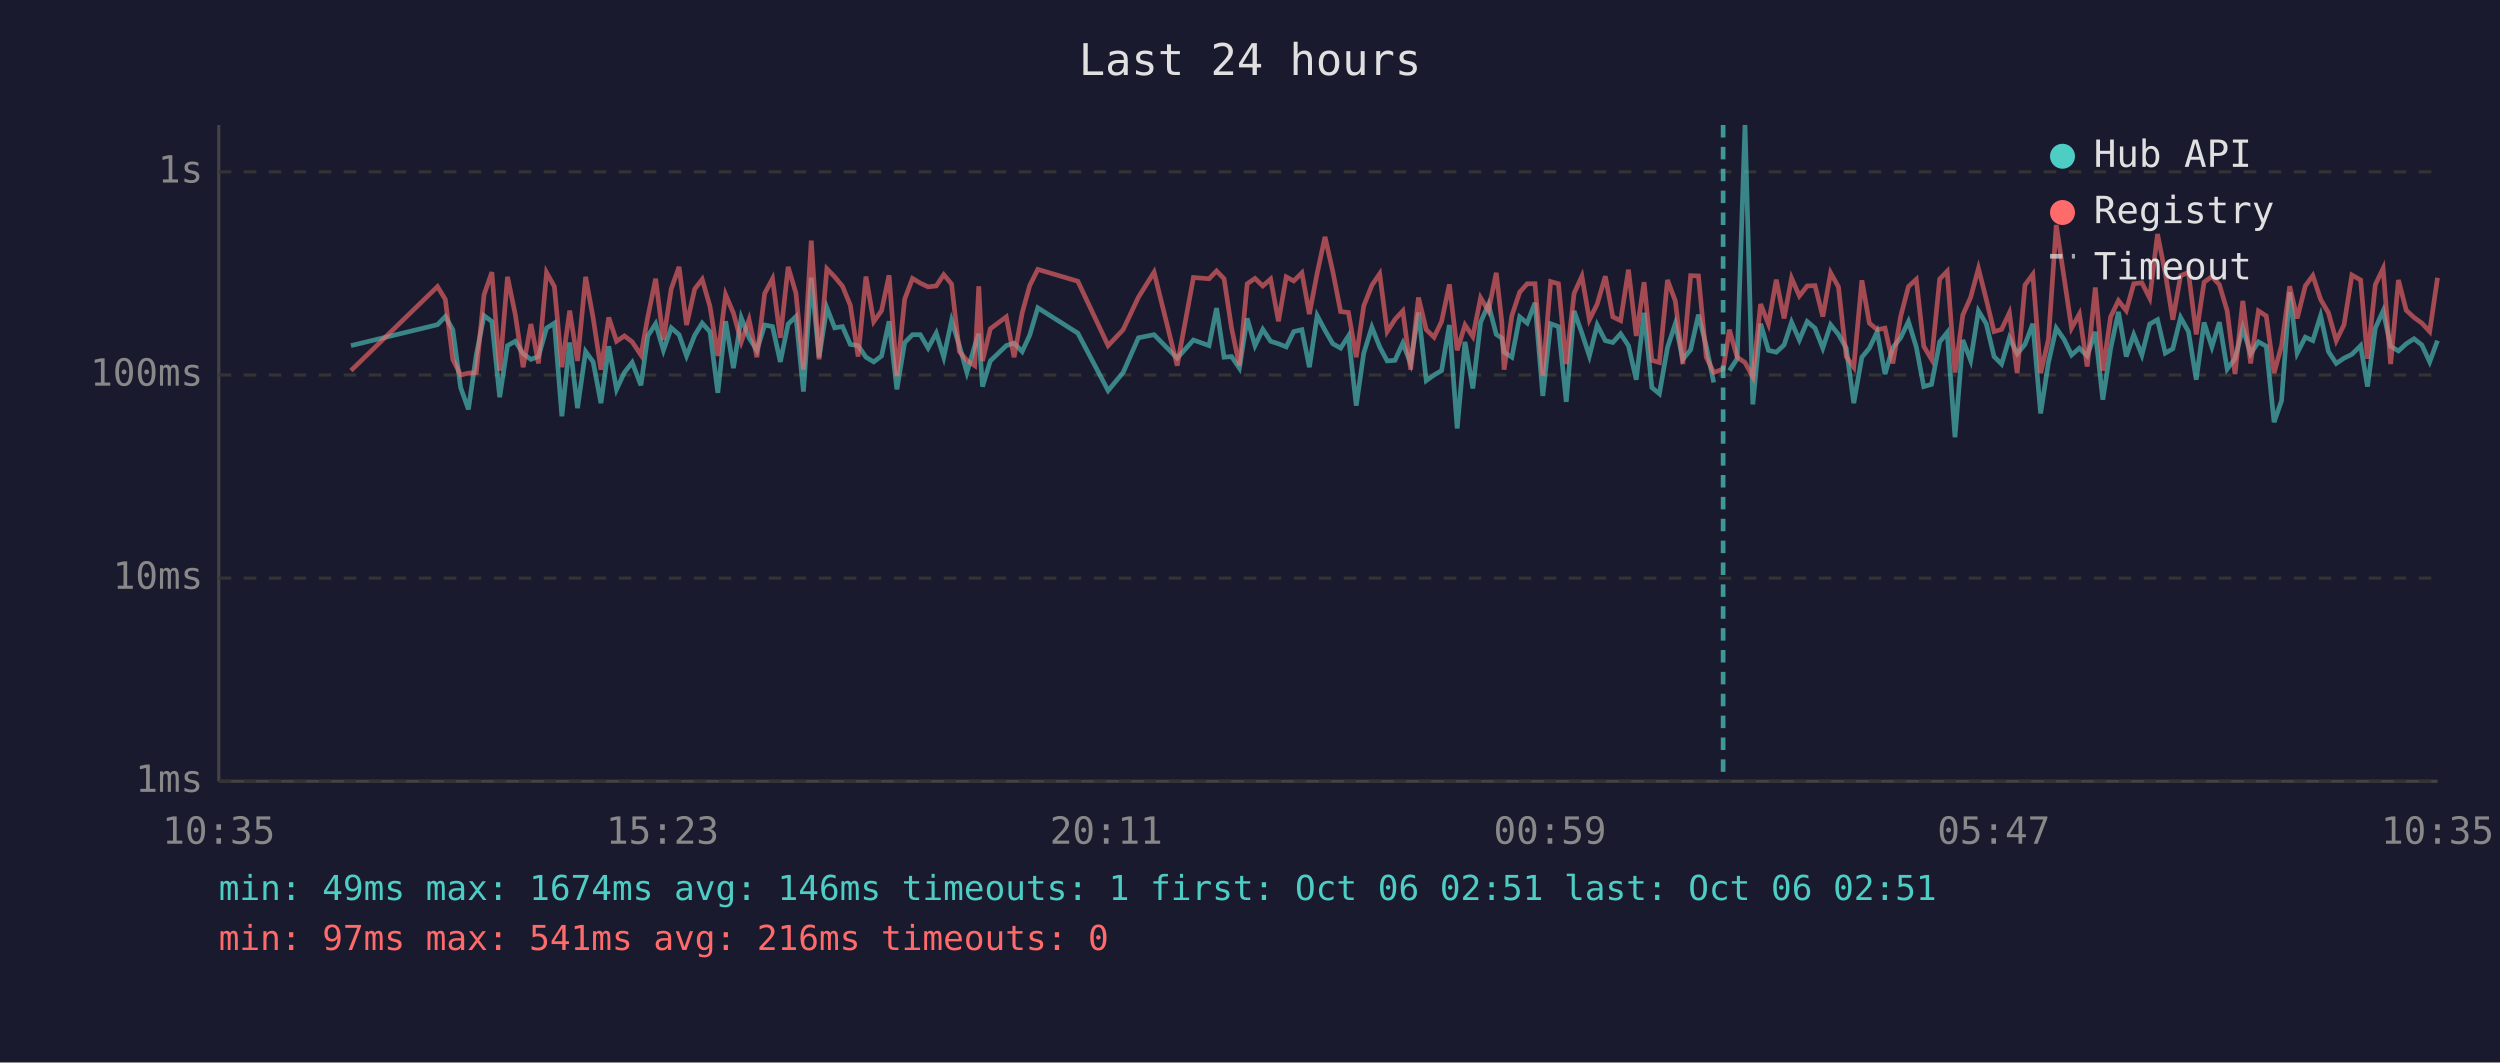
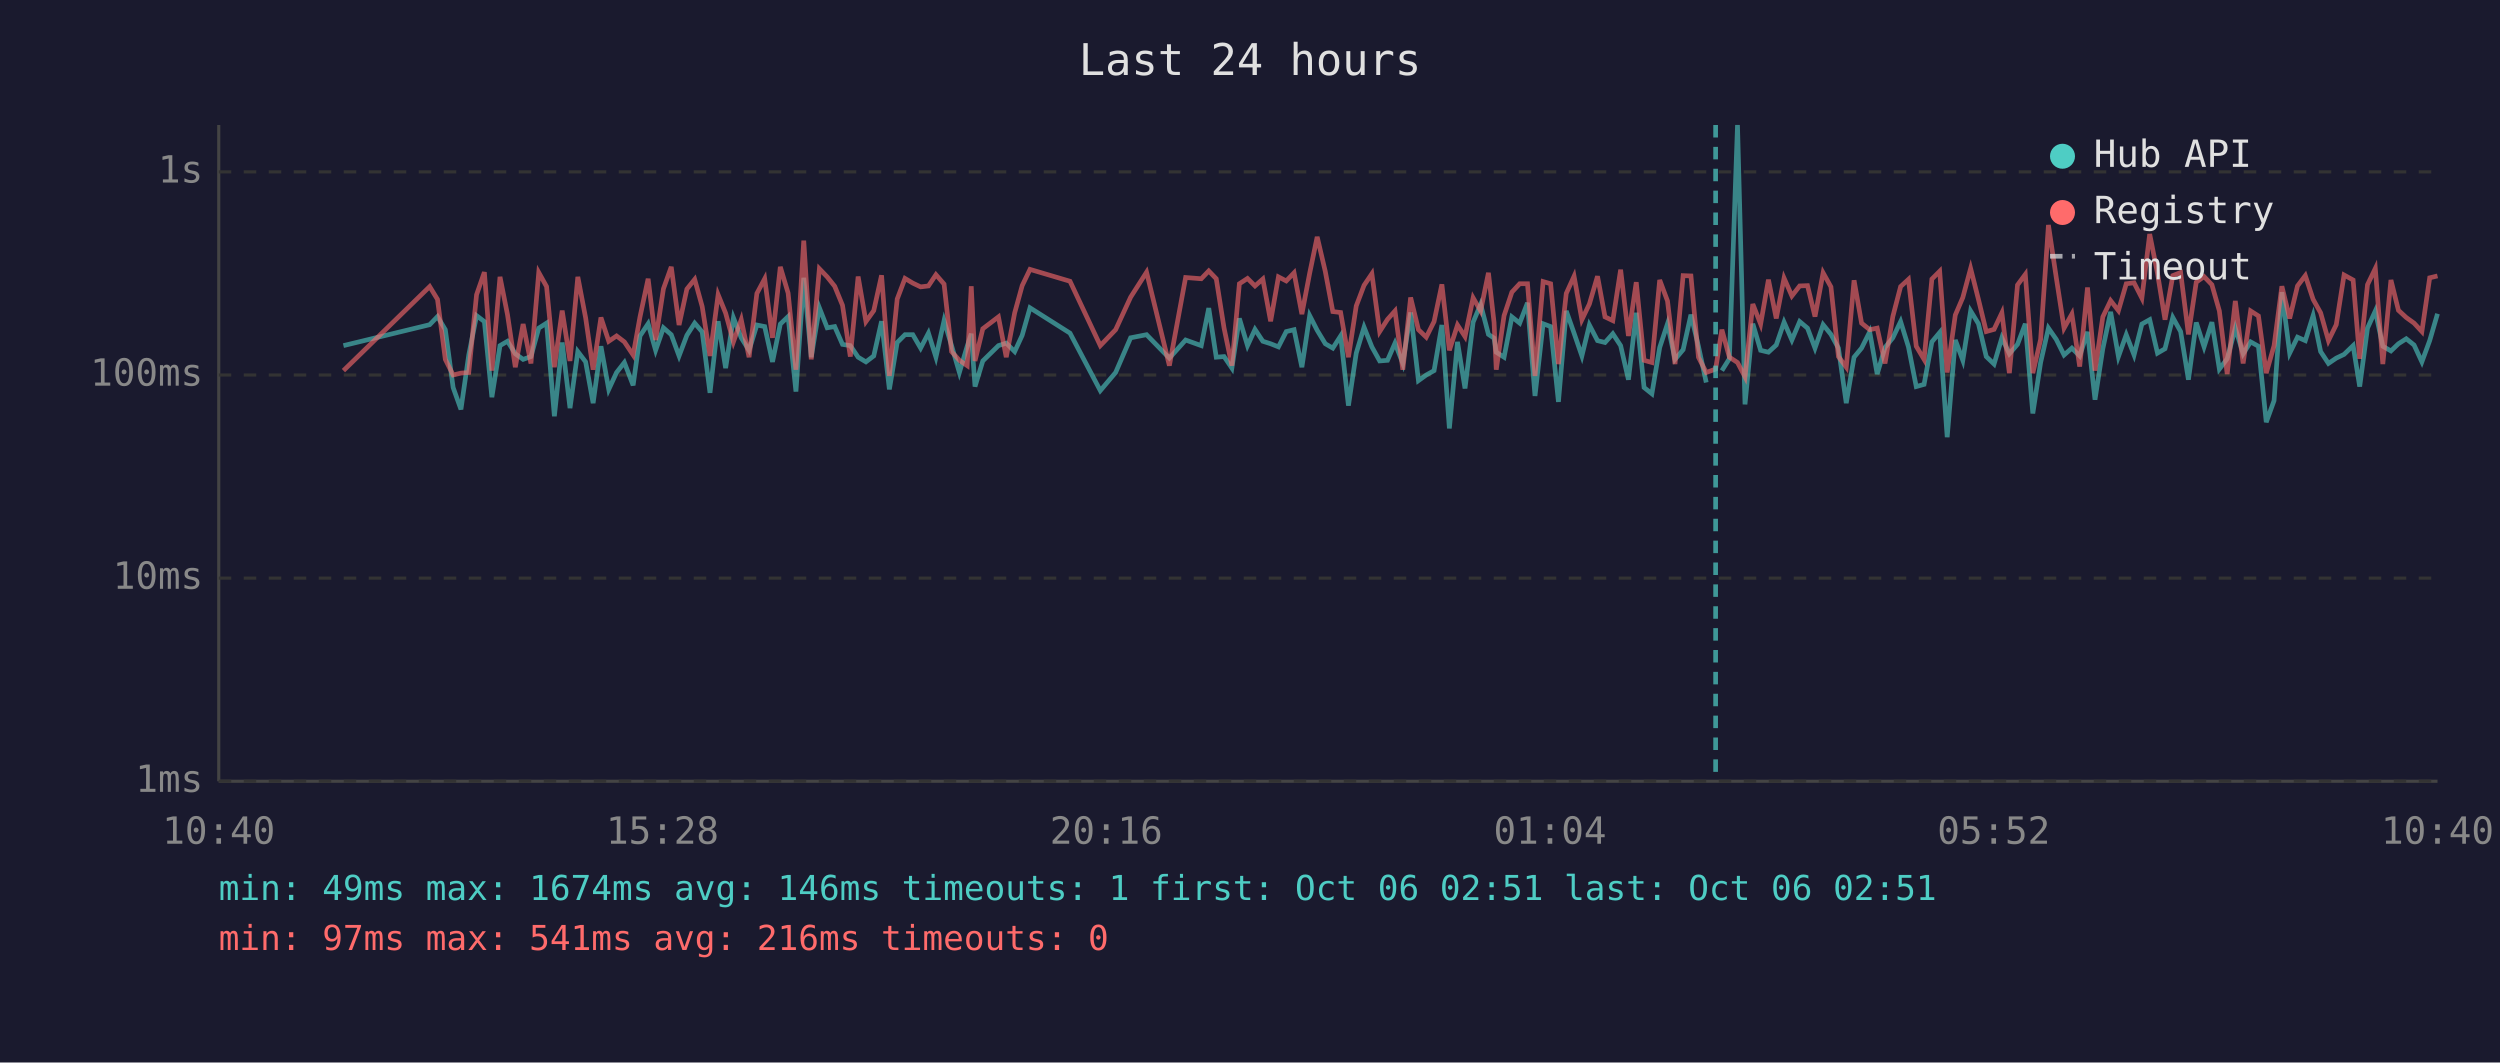
<svg xmlns="http://www.w3.org/2000/svg" viewBox="0 0 800 340" font-family="monospace" font-size="12">
  <rect width="800" height="340" fill="#1a1a2e" />
  <text x="400" y="24" fill="#e0e0e0" font-size="14" text-anchor="middle">Last 24 hours</text>
  <line x1="70" y1="40" x2="70" y2="250" stroke="#444" stroke-width="1" />
  <line x1="70" y1="250" x2="780" y2="250" stroke="#444" stroke-width="1" />
  <line x1="70" y1="250" x2="780" y2="250" stroke="#333" stroke-width="1" stroke-dasharray="4" />
  <text x="65" y="250" fill="#888" text-anchor="end" dominant-baseline="middle">1ms</text>
  <line x1="70" y1="185" x2="780" y2="185" stroke="#333" stroke-width="1" stroke-dasharray="4" />
  <text x="65" y="185" fill="#888" text-anchor="end" dominant-baseline="middle">10ms</text>
  <line x1="70" y1="120" x2="780" y2="120" stroke="#333" stroke-width="1" stroke-dasharray="4" />
  <text x="65" y="120" fill="#888" text-anchor="end" dominant-baseline="middle">100ms</text>
  <line x1="70" y1="55" x2="780" y2="55" stroke="#333" stroke-width="1" stroke-dasharray="4" />
  <text x="65" y="55" fill="#888" text-anchor="end" dominant-baseline="middle">1s</text>
-   <text x="70" y="270" fill="#888" text-anchor="middle">10:35</text>
-   <text x="212" y="270" fill="#888" text-anchor="middle">15:23</text>
-   <text x="354" y="270" fill="#888" text-anchor="middle">20:11</text>
-   <text x="496" y="270" fill="#888" text-anchor="middle">00:59</text>
-   <text x="638" y="270" fill="#888" text-anchor="middle">05:47</text>
-   <text x="780" y="270" fill="#888" text-anchor="middle">10:35</text>
-   <polyline points="112.3,110.6 140.0,103.9 142.5,101.3 144.9,105.5 147.4,124.0 149.9,131.0 152.4,113.6 154.9,101.0 157.4,102.9 159.9,127.1 162.4,110.6 164.9,109.2 167.4,113.2 169.9,115.0 172.3,114.1 174.9,105.0 177.4,103.4 179.8,133.2 182.3,109.6 184.8,130.6 187.4,112.5 189.8,115.8 192.3,129.0 194.8,110.8 197.3,124.6 199.8,119.2 202.3,116.0 205.1,123.3 207.3,107.5 209.8,103.6 212.3,112.1 214.8,104.9 217.3,107.1 219.7,113.9 222.3,107.3 224.7,103.4 227.2,106.2 229.7,125.7 232.2,102.8 234.7,117.8 237.2,101.7 239.7,108.1 242.2,112.1 244.7,104.0 247.2,104.5 249.7,115.8 252.2,103.7 254.7,101.3 257.1,125.3 259.6,88.9 262.1,114.3 264.6,98.5 267.1,104.9 269.6,104.5 272.1,110.2 274.6,110.6 277.1,114.3 279.6,115.8 282.1,113.9 284.5,102.8 287.0,124.6 289.5,109.6 292.0,107.1 294.5,107.1 297.0,111.4 299.6,106.6 302.0,114.3 304.5,102.6 307.0,110.6 309.4,119.2 311.9,110.8 313.2,106.8 314.4,123.7 316.9,115.5 322.0,110.6 324.5,109.8 327.1,112.5 329.5,107.3 332.1,98.5 344.9,106.6 354.6,125.0 359.4,119.2 364.3,108.1 369.3,107.1 376.7,114.6 381.9,108.8 386.9,110.6 389.3,98.6 391.7,114.3 394.1,114.1 396.6,117.8 399.1,101.9 401.6,110.6 404.1,105.4 406.6,109.2 409.1,110.0 411.6,111.0 414.0,106.1 416.6,105.5 419.0,117.5 421.5,101.0 424.0,105.7 426.5,110.0 429.0,111.4 431.5,107.5 434.0,129.8 436.4,113.0 439.0,104.7 441.5,111.0 443.9,115.5 446.4,115.3 448.9,109.8 451.4,116.3 453.9,100.0 456.4,121.8 458.9,120.0 461.3,118.6 463.8,104.0 466.3,137.1 468.8,109.4 471.3,124.3 473.8,103.1 476.3,97.4 478.8,107.0 480.6,108.2 481.3,112.7 483.8,114.3 486.3,101.4 488.7,103.4 491.2,96.9 493.7,126.7 496.2,103.6 498.7,104.5 501.2,128.6 503.7,99.5 506.2,106.6 508.6,113.9 511.1,104.0 513.7,109.0 516.1,109.6 518.6,106.8 521.1,110.6 523.6,121.5 526.1,100.1 528.6,124.0 531.0,126.0 533.6,111.2 536.1,103.6 538.5,115.0 541.0,111.9 543.5,100.7 546.0,110.8 548.4,122.4" fill="none" stroke="#4ecdc4" stroke-width="1.5" opacity="0.6" />
-   <polyline points="553.4,118.6 555.9,114.8 558.4,40.0 560.9,129.4 563.4,103.6 565.9,112.1 568.4,112.7 570.9,110.4 573.3,103.1 575.8,108.8 578.3,102.9 580.8,105.0 583.3,111.4 585.8,103.9 588.3,107.0 590.8,111.4 593.2,129.0 595.8,114.3 598.2,111.4 600.7,106.2 603.2,119.7 605.7,111.2 608.2,108.1 610.7,102.9 613.2,111.0 615.6,123.7 618.1,123.0 620.7,109.4 623.1,106.4 625.6,139.9 628.1,108.8 630.6,115.3 633.1,99.5 635.6,103.6 638.1,114.1 640.5,116.5 643.0,108.1 645.5,113.2 648.0,110.2 650.5,103.6 653.0,132.3 655.5,116.0 658.0,105.0 660.5,108.6 662.9,113.6 665.4,111.4 667.9,113.9 670.5,106.2 672.9,127.9 675.4,111.6 677.9,99.8 680.4,114.1 682.8,107.1 685.4,113.6 687.9,103.7 690.4,102.3 692.9,113.0 695.3,111.6 697.8,101.6 700.3,106.1 702.8,121.5 705.3,103.2 707.8,111.0 710.2,103.1 712.7,118.1 715.2,114.8 717.7,105.0 720.2,113.2 722.7,109.4 725.2,110.8 727.7,135.1 730.1,128.2 732.7,93.5 735.1,113.0 737.7,107.9 740.1,109.0 742.6,101.0 745.1,112.5 747.6,116.3 750.1,114.6 752.6,113.4 755.4,110.6 757.6,123.7 760.1,105.0 762.6,99.5 765.0,110.8 767.5,112.3 770.0,110.0 772.5,108.4 775.0,110.4 777.5,115.8 780.0,109.0" fill="none" stroke="#4ecdc4" stroke-width="1.5" opacity="0.6" />
-   <polyline points="112.3,118.6 140.0,91.7 142.5,95.8 144.9,115.0 147.4,120.0 149.9,119.4 152.4,119.2 154.9,94.3 157.4,87.1 159.9,118.6 162.4,88.6 164.9,100.7 167.4,117.5 169.9,103.7 172.3,116.3 174.9,87.2 177.4,91.7 179.8,117.5 182.3,99.4 184.8,115.5 187.4,88.6 189.8,101.7 192.3,118.3 194.8,101.6 197.3,109.2 199.8,107.5 202.3,109.4 205.1,113.6 207.3,101.4 209.8,89.2 212.3,108.8 214.8,92.4 217.3,85.4 219.7,104.0 222.3,92.5 224.7,89.4 227.2,98.1 229.7,113.9 232.2,94.3 234.7,100.2 237.2,109.4 239.7,102.3 242.2,114.3 244.7,93.9 247.2,89.2 249.7,108.1 252.2,85.4 254.7,93.8 257.1,118.3 259.6,77.0 262.1,115.0 264.6,86.0 267.1,88.6 269.6,91.6 272.1,97.7 274.6,114.1 277.1,88.5 279.6,102.9 282.1,99.4 284.5,88.1 287.0,120.3 289.5,95.7 292.0,89.1 294.5,90.6 297.0,91.8 299.6,91.5 302.0,87.9 304.5,90.9 307.0,112.5 309.4,115.3 311.9,117.0 313.2,91.6 314.4,115.5 316.9,105.2 322.0,101.4 324.5,114.3 327.1,100.1 329.5,91.4 332.1,86.2 344.9,90.0 354.6,110.6 359.4,105.5 364.3,95.1 369.3,87.1 376.7,117.0 381.9,88.8 386.9,89.2 389.3,86.7 391.7,89.2 394.1,105.0 396.6,117.0 399.1,90.8 401.6,89.1 404.1,91.5 406.6,89.3 409.1,102.8 411.6,88.6 414.0,89.9 416.6,87.3 419.0,100.5 421.5,87.4 424.0,75.8 426.5,86.9 429.0,99.7 431.5,100.0 434.0,114.3 436.4,97.9 439.0,91.3 441.5,87.6 443.9,106.1 446.4,102.2 448.9,99.5 451.4,118.3 453.9,95.2 456.4,105.5 458.9,107.9 461.3,102.9 463.8,91.0 466.3,112.1 468.8,104.0 471.3,107.7 473.8,95.3 476.3,99.5 478.8,87.3 480.6,103.2 481.3,118.3 483.8,101.0 486.3,93.5 488.7,90.8 491.2,90.8 493.7,120.3 496.2,90.1 498.7,90.8 501.2,116.5 503.7,93.9 506.2,88.4 508.6,102.3 511.1,97.3 513.7,88.4 516.1,101.4 518.6,102.6 521.1,86.3 523.6,107.5 526.1,90.3 528.6,115.3 531.0,116.0 533.6,89.6 536.1,96.3 538.5,116.5 541.0,88.2 543.5,88.3 546.0,114.3 548.4,119.2 551.4,118.1 553.4,105.5 555.9,114.3 558.4,116.0 560.9,120.6 563.4,97.3 565.9,103.7 568.4,89.5 570.9,101.9 573.3,89.0 575.8,94.7 578.3,91.5 580.8,91.4 583.3,101.3 585.8,87.3 588.3,91.8 590.8,114.1 593.2,117.5 595.8,89.7 598.2,103.4 600.7,105.5 603.2,105.0 605.7,116.3 608.2,101.3 610.7,91.7 613.2,89.4 615.6,110.8 618.1,115.0 620.7,89.3 623.1,86.8 625.6,119.2 628.1,100.8 630.6,95.2 633.1,85.9 635.6,95.8 638.1,106.1 640.5,105.4 643.0,100.1 645.5,119.4 648.0,91.2 650.5,87.8 653.0,119.4 655.5,108.6 658.0,72.0 660.5,88.8 662.9,105.0 665.4,100.5 667.9,117.3 670.5,92.0 672.9,118.6 675.4,101.4 677.9,96.2 680.4,99.4 682.8,90.8 685.4,90.5 687.9,95.4 690.4,74.9 692.9,87.5 695.3,102.3 697.8,88.2 700.3,87.2 702.8,107.0 705.3,90.3 707.8,88.5 710.2,91.1 712.7,99.5 715.2,119.7 717.7,96.3 720.2,116.3 722.7,99.5 725.2,101.1 727.7,119.4 730.1,110.6 732.7,91.6 735.1,101.9 737.7,91.5 740.1,88.2 742.6,95.8 745.1,100.1 747.6,109.0 750.1,103.9 752.6,88.0 755.4,89.6 757.6,114.8 760.1,91.1 762.6,85.9 765.0,116.5 767.5,89.6 770.0,99.3 772.5,101.6 775.0,103.4 777.5,106.1 780.0,88.9" fill="none" stroke="#ff6b6b" stroke-width="1.5" opacity="0.6" />
-   <line x1="551.4" y1="40" x2="551.4" y2="250" stroke="#4ecdc4" stroke-width="1.5" stroke-dasharray="4,3" opacity="0.7" />
+   <text x="70" y="270" fill="#888" text-anchor="middle">10:40</text>
+   <text x="212" y="270" fill="#888" text-anchor="middle">15:28</text>
+   <text x="354" y="270" fill="#888" text-anchor="middle">20:16</text>
+   <text x="496" y="270" fill="#888" text-anchor="middle">01:04</text>
+   <text x="638" y="270" fill="#888" text-anchor="middle">05:52</text>
+   <text x="780" y="270" fill="#888" text-anchor="middle">10:40</text>
+   <polyline points="109.9,110.6 137.5,103.9 140.0,101.3 142.5,105.5 145.0,124.0 147.5,131.0 150.0,113.6 152.5,101.0 155.0,102.9 157.4,127.1 160.0,110.6 162.4,109.2 164.9,113.2 167.4,115.0 169.9,114.1 172.4,105.0 174.9,103.4 177.4,133.2 179.9,109.6 182.4,130.6 184.9,112.5 187.4,115.8 189.8,129.0 192.3,110.8 194.8,124.6 197.3,119.2 199.8,116.0 202.6,123.3 204.8,107.5 207.4,103.6 209.8,112.1 212.3,104.9 214.8,107.1 217.3,113.9 219.8,107.3 222.3,103.4 224.7,106.2 227.2,125.7 229.8,102.8 232.2,117.8 234.7,101.7 237.2,108.1 239.7,112.1 242.2,104.0 244.7,104.5 247.2,115.8 249.7,103.7 252.2,101.3 254.7,125.3 257.2,88.9 259.6,114.3 262.2,98.5 264.7,104.9 267.1,104.5 269.6,110.2 272.1,110.6 274.6,114.3 277.1,115.8 279.6,113.9 282.1,102.8 284.6,124.6 287.1,109.6 289.6,107.1 292.1,107.1 294.6,111.4 297.1,106.6 299.5,114.3 302.1,102.6 304.5,110.6 307.0,119.2 309.5,110.8 310.8,106.8 312.0,123.7 314.5,115.5 319.5,110.6 322.0,109.8 324.7,112.5 327.1,107.3 329.6,98.5 342.4,106.6 352.1,125.0 357.0,119.2 361.8,108.1 366.9,107.1 374.2,114.6 379.4,108.8 384.4,110.6 386.8,98.6 389.2,114.3 391.7,114.1 394.2,117.8 396.6,101.9 399.2,110.6 401.6,105.4 404.1,109.2 406.6,110.0 409.1,111.0 411.6,106.1 414.1,105.5 416.6,117.5 419.1,101.0 421.5,105.7 424.1,110.0 426.5,111.4 429.0,107.5 431.5,129.8 434.0,113.0 436.5,104.7 439.0,111.0 441.5,115.5 444.0,115.3 446.4,109.8 448.9,116.3 451.4,100.0 453.9,121.8 456.4,120.0 458.9,118.6 461.4,104.0 463.8,137.1 466.4,109.4 468.8,124.3 471.4,103.1 473.8,97.4 476.3,107.0 478.1,108.2 478.8,112.7 481.3,114.3 483.8,101.4 486.3,103.4 488.8,96.9 491.2,126.7 493.8,103.6 496.2,104.5 498.7,128.6 501.2,99.5 503.7,106.6 506.2,113.9 508.6,104.0 511.2,109.0 513.6,109.6 516.1,106.8 518.6,110.6 521.1,121.5 523.6,100.1 526.1,124.0 528.6,126.0 531.1,111.2 533.6,103.6 536.0,115.0 538.6,111.9 541.1,100.7 543.5,110.8 546.0,122.4" fill="none" stroke="#4ecdc4" stroke-width="1.5" opacity="0.6" />
+   <polyline points="551.0,118.6 553.4,114.8 556.0,40.0 558.4,129.4 560.9,103.6 563.4,112.1 565.9,112.7 568.4,110.4 570.9,103.1 573.4,108.8 575.9,102.9 578.4,105.0 580.8,111.4 583.4,103.9 585.9,107.0 588.3,111.4 590.8,129.0 593.3,114.3 595.7,111.4 598.3,106.2 600.7,119.7 603.2,111.2 605.7,108.1 608.2,102.9 610.7,111.0 613.2,123.7 615.7,123.0 618.2,109.4 620.7,106.4 623.1,139.9 625.7,108.8 628.1,115.3 630.6,99.5 633.1,103.6 635.6,114.1 638.1,116.5 640.6,108.1 643.0,113.2 645.6,110.2 648.1,103.6 650.5,132.3 653.0,116.0 655.5,105.0 658.0,108.6 660.5,113.6 663.0,111.4 665.5,113.9 668.0,106.2 670.4,127.9 672.9,111.6 675.4,99.8 677.9,114.1 680.4,107.1 682.9,113.6 685.4,103.7 687.9,102.3 690.4,113.0 692.8,111.6 695.3,101.6 697.8,106.1 700.3,121.5 702.8,103.2 705.3,111.0 707.8,103.1 710.2,118.1 712.7,114.8 715.3,105.0 717.8,113.2 720.2,109.4 722.7,110.8 725.2,135.1 727.7,128.2 730.2,93.5 732.7,113.0 735.2,107.9 737.7,109.0 740.2,101.0 742.6,112.5 745.1,116.3 747.6,114.6 750.1,113.4 753.0,110.6 755.1,123.7 757.6,105.0 760.1,99.5 762.5,110.8 765.1,112.3 767.5,110.0 770.0,108.4 772.5,110.4 775.0,115.8 777.5,109.0 780.0,100.4" fill="none" stroke="#4ecdc4" stroke-width="1.5" opacity="0.6" />
+   <polyline points="109.9,118.6 137.5,91.7 140.0,95.8 142.5,115.0 145.0,120.0 147.5,119.4 150.0,119.2 152.5,94.3 155.0,87.1 157.4,118.6 160.0,88.6 162.4,100.7 164.9,117.5 167.4,103.7 169.9,116.3 172.4,87.2 174.9,91.7 177.4,117.5 179.9,99.4 182.4,115.5 184.9,88.6 187.4,101.7 189.8,118.3 192.3,101.6 194.8,109.2 197.3,107.5 199.8,109.4 202.6,113.6 204.8,101.4 207.4,89.2 209.8,108.8 212.3,92.4 214.8,85.4 217.3,104.0 219.8,92.5 222.3,89.4 224.7,98.1 227.2,113.9 229.8,94.3 232.2,100.2 234.7,109.4 237.2,102.3 239.7,114.3 242.2,93.9 244.7,89.2 247.2,108.1 249.7,85.4 252.2,93.8 254.7,118.3 257.2,77.0 259.6,115.0 262.2,86.0 264.7,88.6 267.1,91.6 269.6,97.7 272.1,114.1 274.6,88.5 277.1,102.9 279.6,99.4 282.1,88.1 284.6,120.3 287.1,95.7 289.6,89.1 292.1,90.6 294.6,91.8 297.1,91.5 299.5,87.9 302.1,90.9 304.5,112.5 307.0,115.3 309.5,117.0 310.8,91.6 312.0,115.5 314.5,105.2 319.5,101.4 322.0,114.3 324.7,100.1 327.1,91.4 329.6,86.2 342.4,90.0 352.1,110.6 357.0,105.5 361.8,95.1 366.9,87.1 374.2,117.0 379.4,88.8 384.4,89.2 386.8,86.7 389.2,89.2 391.7,105.0 394.2,117.0 396.6,90.8 399.2,89.1 401.6,91.5 404.1,89.3 406.6,102.8 409.1,88.6 411.6,89.9 414.1,87.3 416.6,100.5 419.1,87.4 421.5,75.8 424.1,86.9 426.5,99.7 429.0,100.0 431.5,114.3 434.0,97.9 436.5,91.3 439.0,87.6 441.5,106.1 444.0,102.2 446.4,99.5 448.9,118.3 451.4,95.2 453.9,105.5 456.4,107.9 458.9,102.9 461.4,91.0 463.8,112.1 466.4,104.0 468.8,107.7 471.4,95.3 473.8,99.5 476.3,87.3 478.1,103.2 478.8,118.3 481.3,101.0 483.8,93.5 486.3,90.8 488.8,90.8 491.2,120.3 493.8,90.1 496.2,90.8 498.7,116.5 501.2,93.9 503.7,88.4 506.2,102.3 508.6,97.3 511.2,88.4 513.6,101.4 516.1,102.6 518.6,86.3 521.1,107.5 523.6,90.3 526.1,115.3 528.6,116.0 531.1,89.6 533.6,96.3 536.0,116.5 538.6,88.2 541.1,88.3 543.5,114.3 546.0,119.2 549.0,118.1 551.0,105.5 553.4,114.3 556.0,116.0 558.4,120.6 560.9,97.3 563.4,103.7 565.9,89.5 568.4,101.9 570.9,89.0 573.4,94.7 575.9,91.5 578.4,91.4 580.8,101.3 583.4,87.3 585.9,91.8 588.3,114.1 590.8,117.5 593.3,89.7 595.7,103.4 598.3,105.5 600.7,105.0 603.2,116.3 605.7,101.3 608.2,91.7 610.7,89.4 613.2,110.8 615.7,115.0 618.2,89.3 620.7,86.8 623.1,119.2 625.7,100.8 628.1,95.2 630.6,85.9 633.1,95.8 635.6,106.1 638.1,105.4 640.6,100.1 643.0,119.4 645.6,91.2 648.1,87.8 650.5,119.4 653.0,108.6 655.5,72.0 658.0,88.8 660.5,105.0 663.0,100.5 665.5,117.3 668.0,92.0 670.4,118.6 672.9,101.4 675.4,96.2 677.9,99.4 680.4,90.8 682.9,90.5 685.4,95.4 687.9,74.9 690.4,87.5 692.8,102.3 695.3,88.2 697.8,87.2 700.3,107.0 702.8,90.3 705.3,88.5 707.8,91.1 710.2,99.5 712.7,119.7 715.3,96.3 717.8,116.3 720.2,99.5 722.7,101.1 725.2,119.4 727.7,110.6 730.2,91.6 732.7,101.9 735.2,91.5 737.7,88.2 740.2,95.8 742.6,100.1 745.1,109.0 747.6,103.9 750.1,88.0 753.0,89.6 755.1,114.8 757.6,91.1 760.1,85.9 762.5,116.5 765.1,89.6 767.5,99.3 770.0,101.6 772.5,103.4 775.0,106.1 777.5,88.9 780.0,88.3" fill="none" stroke="#ff6b6b" stroke-width="1.5" opacity="0.6" />
+   <line x1="549.0" y1="40" x2="549.0" y2="250" stroke="#4ecdc4" stroke-width="1.5" stroke-dasharray="4,3" opacity="0.7" />
  <circle cx="660" cy="50" r="4" fill="#4ecdc4" />
  <text x="670" y="50" fill="#e0e0e0" dominant-baseline="middle">Hub API</text>
  <circle cx="660" cy="68" r="4" fill="#ff6b6b" />
  <text x="670" y="68" fill="#e0e0e0" dominant-baseline="middle">Registry</text>
  <line x1="656" y1="82" x2="664" y2="82" stroke="#e0e0e0" stroke-width="1.5" stroke-dasharray="4,3" opacity="0.7" />
  <text x="670" y="86" fill="#e0e0e0" dominant-baseline="middle">Timeout</text>
  <text x="70" y="288" fill="#4ecdc4" font-size="11">min: 49ms  max: 1674ms  avg: 146ms  timeouts: 1  first: Oct 06 02:51  last: Oct 06 02:51</text>
  <text x="70" y="304" fill="#ff6b6b" font-size="11">min: 97ms  max: 541ms  avg: 216ms  timeouts: 0</text>
</svg>
